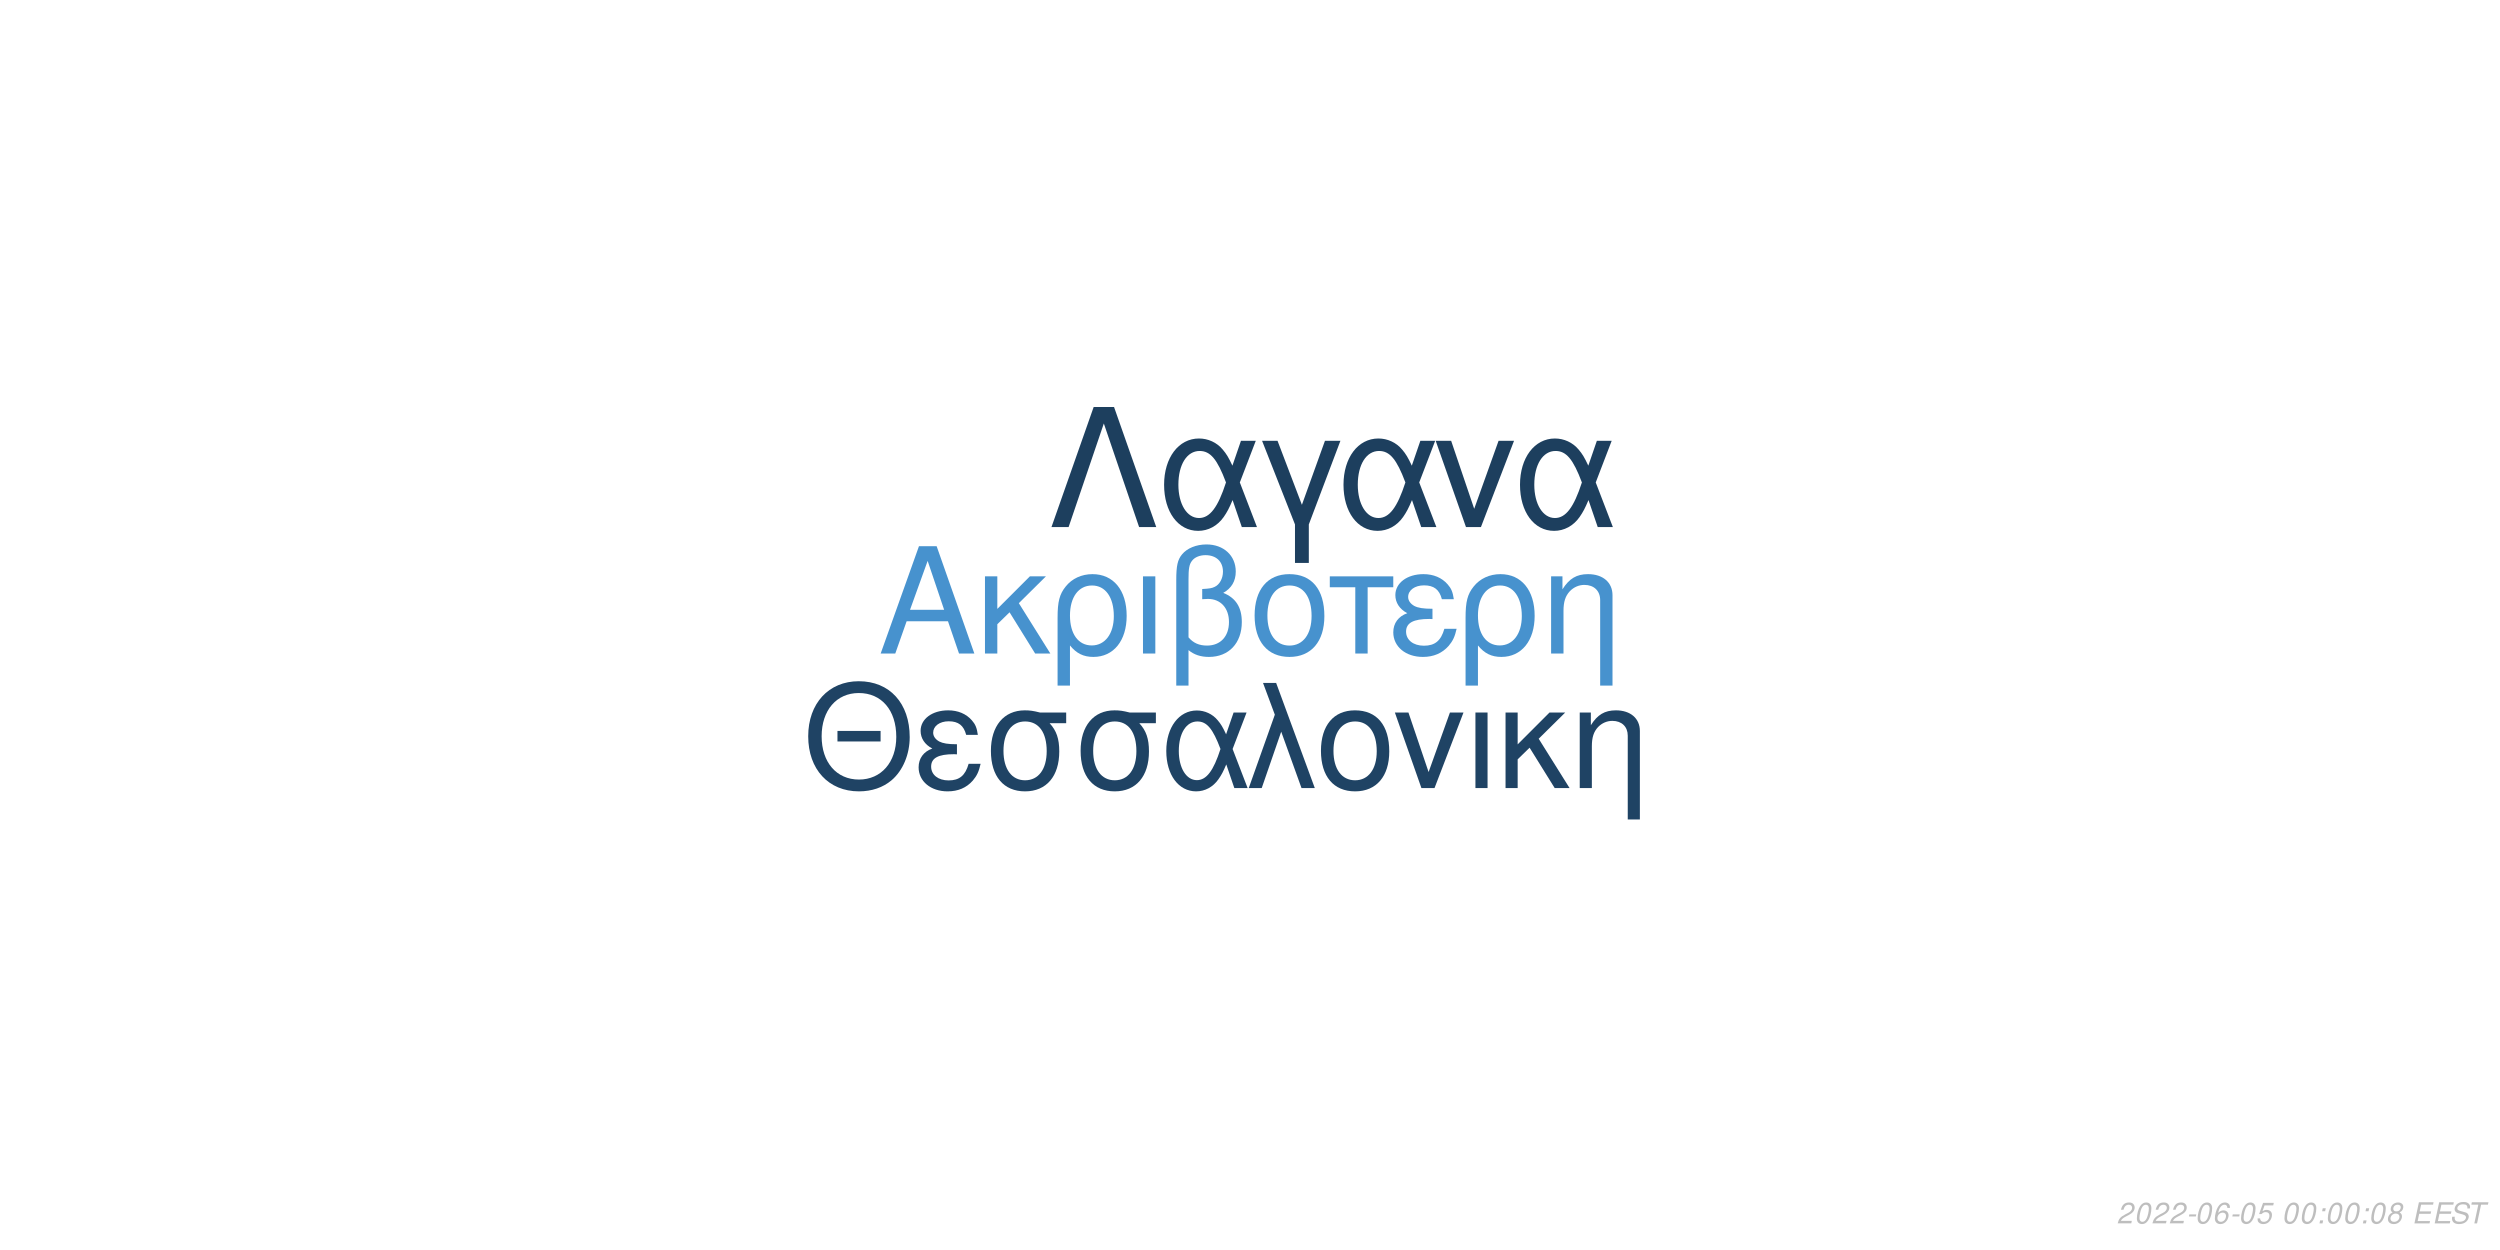
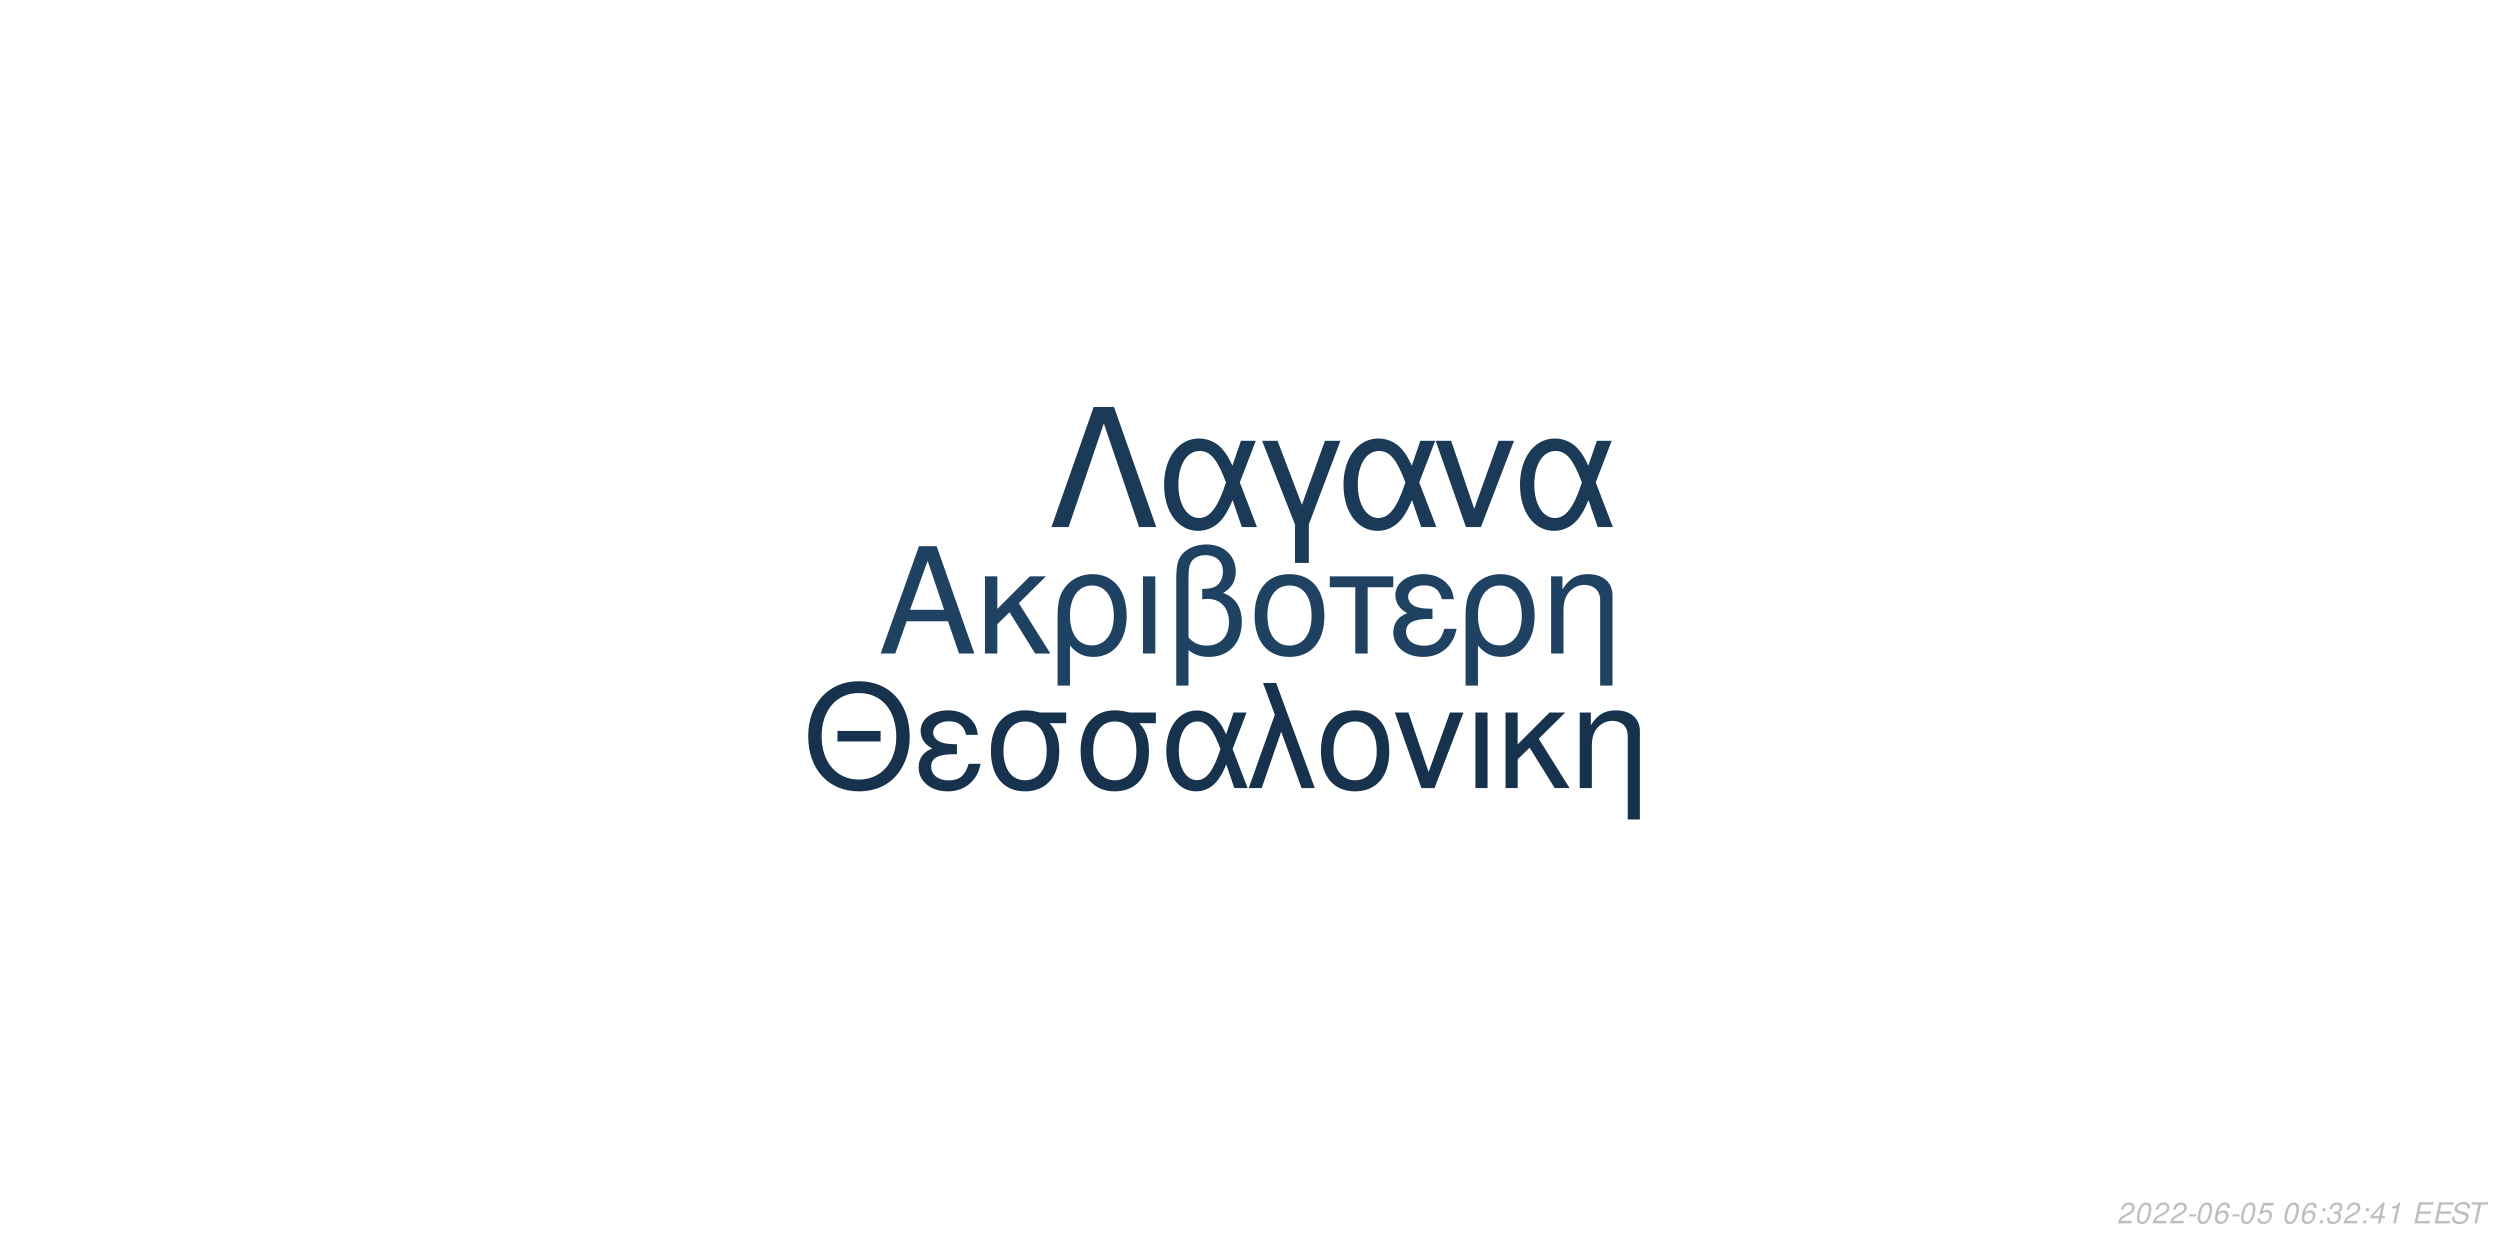
<svg xmlns="http://www.w3.org/2000/svg" xmlns:xlink="http://www.w3.org/1999/xlink" width="864pt" height="432pt" viewBox="0 0 864 432" version="1.1">
  <defs>
    <g>
      <symbol overflow="visible" id="glyph0-0">
        <path style="stroke:none;" d="" />
      </symbol>
      <symbol overflow="visible" id="glyph0-1">
        <path style="stroke:none;" d="M 24.125 -11.141 L 27.938 0 L 33.234 0 L 20.203 -37.094 L 14.094 -37.094 L 0.859 0 L 5.906 0 L 9.828 -11.141 Z M 22.797 -15.109 L 11 -15.109 L 17.094 -32.016 Z M 22.797 -15.109 " />
      </symbol>
      <symbol overflow="visible" id="glyph0-2">
        <path style="stroke:none;" d="M 7.172 -15.422 L 7.172 -26.672 L 2.906 -26.672 L 2.906 0 L 7.172 0 L 7.172 -10.125 L 11.406 -14.25 L 20.25 0 L 25.5 0 L 14.609 -17.406 L 23.969 -26.672 L 18.422 -26.672 Z M 7.172 -15.422 " />
      </symbol>
      <symbol overflow="visible" id="glyph0-3">
        <path style="stroke:none;" d="M 3 11.094 L 7.281 11.094 L 7.281 -2.797 C 9.516 -0.047 11.953 1.172 15.375 1.172 C 22.344 1.172 26.875 -4.422 26.875 -13.031 C 26.875 -21.891 22.297 -27.438 15.062 -27.438 C 11.297 -27.438 7.984 -25.906 5.797 -23.156 C 3.672 -20.516 3 -17.969 3 -12.359 Z M 14.906 -23.516 C 19.547 -23.516 22.438 -19.438 22.438 -12.922 C 22.438 -6.812 19.391 -2.797 14.812 -2.797 C 10.172 -2.797 7.281 -6.766 7.281 -13.125 C 7.281 -19.484 10.234 -23.516 14.906 -23.516 Z M 14.906 -23.516 " />
      </symbol>
      <symbol overflow="visible" id="glyph0-4">
        <path style="stroke:none;" d="M 3.516 0 L 7.781 0 L 7.781 -26.672 L 3.516 -26.672 Z M 3.516 0 " />
      </symbol>
      <symbol overflow="visible" id="glyph0-5">
        <path style="stroke:none;" d="M 4.016 11.094 L 8.25 11.094 L 8.25 -1.172 C 10.172 0.406 12.422 1.172 15.312 1.172 C 22.188 1.172 26.672 -3.609 26.672 -10.891 C 26.672 -15.984 24.578 -19.234 20.25 -20.969 C 23.109 -22.547 24.578 -25.031 24.578 -28.344 C 24.578 -33.844 20.406 -37.703 14.453 -37.703 C 10.938 -37.703 7.734 -36.391 6 -34.25 C 4.484 -32.422 4.016 -30.328 4.016 -25.391 Z M 8.25 -25.656 C 8.25 -29.359 8.5 -30.844 9.469 -32.062 C 10.375 -33.281 12.156 -34 14.094 -34 C 17.812 -34 20.156 -31.812 20.156 -28.297 C 20.156 -25.953 18.984 -23.812 17.297 -23.047 C 16.281 -22.547 15.469 -22.438 12.984 -22.297 L 12.984 -18.781 C 13.734 -18.828 14.344 -18.875 14.969 -18.875 C 19.344 -18.875 22.234 -15.719 22.234 -10.891 C 22.234 -5.906 19.281 -2.75 14.656 -2.75 C 11.953 -2.75 9.922 -3.609 8.25 -5.594 Z M 8.25 -25.656 " />
      </symbol>
      <symbol overflow="visible" id="glyph0-6">
        <path style="stroke:none;" d="M 14.094 -27.438 C 6.562 -27.438 2.094 -22.094 2.094 -13.125 C 2.094 -4.125 6.562 1.172 14.141 1.172 C 21.672 1.172 26.203 -4.172 26.203 -12.922 C 26.203 -22.188 21.828 -27.438 14.094 -27.438 Z M 14.141 -23.516 C 18.938 -23.516 21.781 -19.594 21.781 -12.984 C 21.781 -6.672 18.828 -2.75 14.141 -2.75 C 9.422 -2.75 6.516 -6.672 6.516 -13.125 C 6.516 -19.594 9.422 -23.516 14.141 -23.516 Z M 14.141 -23.516 " />
      </symbol>
      <symbol overflow="visible" id="glyph0-7">
        <path style="stroke:none;" d="M 7.891 0 L 12.156 0 L 12.156 -22.906 L 21.016 -22.906 L 21.016 -26.672 L -0.922 -26.672 L -0.922 -22.906 L 7.891 -22.906 Z M 7.891 0 " />
      </symbol>
      <symbol overflow="visible" id="glyph0-8">
        <path style="stroke:none;" d="M 14.562 -15.469 C 11.344 -15.469 9.562 -15.781 8.297 -16.438 C 6.922 -17.203 6.156 -18.328 6.156 -19.547 C 6.156 -21.891 8.453 -23.562 11.656 -23.562 C 15.062 -23.562 16.953 -22.094 17.812 -18.781 L 21.938 -18.781 C 21.578 -21.266 21.062 -22.5 19.797 -23.922 C 17.812 -26.203 14.906 -27.438 11.453 -27.438 C 5.797 -27.438 1.734 -24.375 1.734 -20.203 C 1.734 -17.609 3.156 -15.375 5.859 -13.938 C 2.797 -12.875 1.016 -10.484 1.016 -7.328 C 1.016 -2.391 5.297 1.172 11.25 1.172 C 14.969 1.172 17.906 -0.109 20.156 -2.641 C 21.578 -4.328 22.297 -5.797 22.906 -8.547 L 18.672 -8.547 C 17.5 -4.422 15.422 -2.703 11.609 -2.703 C 7.938 -2.703 5.438 -4.688 5.438 -7.578 C 5.438 -10.578 7.938 -11.953 13.484 -11.953 C 13.641 -11.953 14.094 -11.953 14.562 -11.906 Z M 14.562 -15.469 " />
      </symbol>
      <symbol overflow="visible" id="glyph0-9">
        <path style="stroke:none;" d="M 3.562 -26.672 L 3.562 0 L 7.844 0 L 7.844 -14.703 C 7.844 -17.906 8.5 -19.891 10.031 -21.531 C 11.406 -22.953 13.188 -23.719 15.062 -23.719 C 18.375 -23.719 20.516 -21.672 20.516 -18.469 L 20.516 11.094 L 24.781 11.094 L 24.781 -20.156 C 24.781 -24.578 21.469 -27.438 16.328 -27.438 C 12.359 -27.438 9.828 -25.906 7.484 -22.188 L 7.484 -26.672 Z M 3.562 -26.672 " />
      </symbol>
      <symbol overflow="visible" id="glyph1-0">
        <path style="stroke:none;" d="" />
      </symbol>
      <symbol overflow="visible" id="glyph1-1">
        <path style="stroke:none;" d="M 26.859 -19.734 L 11.953 -19.734 L 11.953 -16.094 L 26.859 -16.094 Z M 19.328 -36.922 C 8.922 -36.922 1.844 -29.25 1.844 -17.891 C 1.844 -6.484 8.875 1.141 19.391 1.141 C 23.812 1.141 27.703 -0.203 30.641 -2.688 C 34.578 -6.031 36.922 -11.656 36.922 -17.594 C 36.922 -29.297 30 -36.922 19.328 -36.922 Z M 19.328 -32.844 C 27.203 -32.844 32.281 -26.906 32.281 -17.688 C 32.281 -8.922 27.062 -2.938 19.391 -2.938 C 11.609 -2.938 6.484 -8.922 6.484 -17.891 C 6.484 -26.859 11.609 -32.844 19.328 -32.844 Z M 19.328 -32.844 " />
      </symbol>
      <symbol overflow="visible" id="glyph1-2">
        <path style="stroke:none;" d="M 14.25 -15.141 C 11.109 -15.141 9.375 -15.453 8.125 -16.094 C 6.781 -16.844 6.031 -17.938 6.031 -19.141 C 6.031 -21.422 8.266 -23.078 11.406 -23.078 C 14.75 -23.078 16.594 -21.625 17.438 -18.391 L 21.469 -18.391 C 21.125 -20.828 20.625 -22.031 19.391 -23.422 C 17.438 -25.656 14.594 -26.859 11.219 -26.859 C 5.688 -26.859 1.688 -23.875 1.688 -19.781 C 1.688 -17.234 3.094 -15.047 5.734 -13.656 C 2.734 -12.609 1 -10.266 1 -7.172 C 1 -2.344 5.188 1.141 11.016 1.141 C 14.656 1.141 17.547 -0.094 19.734 -2.594 C 21.125 -4.234 21.828 -5.688 22.422 -8.375 L 18.281 -8.375 C 17.141 -4.328 15.094 -2.641 11.359 -2.641 C 7.766 -2.641 5.328 -4.578 5.328 -7.422 C 5.328 -10.359 7.766 -11.703 13.203 -11.703 C 13.359 -11.703 13.797 -11.703 14.25 -11.656 Z M 14.25 -15.141 " />
      </symbol>
      <symbol overflow="visible" id="glyph1-3">
        <path style="stroke:none;" d="M 29 -26.109 L 19.938 -26.109 C 17.594 -26.703 16.438 -26.859 14.703 -26.859 C 7.469 -26.859 2.984 -21.469 2.984 -12.859 C 2.984 -4.031 7.375 1.141 14.797 1.141 C 22.172 1.141 26.609 -4.078 26.609 -12.656 C 26.609 -17.047 25.656 -19.828 23.266 -22.422 L 29 -22.422 Z M 14.797 -23.016 C 19.531 -23.016 22.266 -19.234 22.266 -12.75 C 22.266 -6.531 19.438 -2.688 14.797 -2.688 C 10.172 -2.688 7.328 -6.531 7.328 -12.859 C 7.328 -19.188 10.172 -23.016 14.797 -23.016 Z M 14.797 -23.016 " />
      </symbol>
      <symbol overflow="visible" id="glyph1-4">
        <path style="stroke:none;" d="M 29.344 -26.109 L 24.859 -26.109 L 22.266 -18.578 C 21.125 -21.031 20.484 -22.125 19.328 -23.469 C 17.547 -25.609 14.906 -26.812 12.156 -26.812 C 5.984 -26.812 1.594 -20.984 1.594 -12.812 C 1.594 -4.578 5.828 1.141 11.906 1.141 C 14.953 1.141 17.734 -0.344 19.625 -3.047 C 20.672 -4.531 21.281 -5.688 22.328 -8.172 L 25.109 0 L 29.703 0 L 24.516 -13.5 Z M 20.328 -13.5 C 17.891 -5.922 15.453 -2.734 12.156 -2.734 C 8.516 -2.734 5.922 -6.922 5.922 -12.812 C 5.922 -18.938 8.516 -23.016 12.359 -23.016 C 15.594 -23.016 17.688 -20.531 20.328 -13.5 Z M 20.328 -13.5 " />
      </symbol>
      <symbol overflow="visible" id="glyph1-5">
        <path style="stroke:none;" d="M 1.094 0 L 5.578 0 L 12.312 -19.484 L 19.328 0 L 23.922 0 L 10.562 -36.328 L 6.031 -36.328 L 10.109 -25.359 Z M 1.094 0 " />
      </symbol>
      <symbol overflow="visible" id="glyph1-6">
        <path style="stroke:none;" d="M 13.797 -26.859 C 6.422 -26.859 2.047 -21.625 2.047 -12.859 C 2.047 -4.031 6.422 1.141 13.859 1.141 C 21.234 1.141 25.656 -4.078 25.656 -12.656 C 25.656 -21.719 21.375 -26.859 13.797 -26.859 Z M 13.859 -23.016 C 18.531 -23.016 21.328 -19.188 21.328 -12.703 C 21.328 -6.531 18.438 -2.688 13.859 -2.688 C 9.219 -2.688 6.375 -6.531 6.375 -12.859 C 6.375 -19.188 9.219 -23.016 13.859 -23.016 Z M 13.859 -23.016 " />
      </symbol>
      <symbol overflow="visible" id="glyph1-7">
        <path style="stroke:none;" d="M 14.297 0 L 24.312 -26.109 L 19.625 -26.109 L 12.25 -5.531 L 5.281 -26.109 L 0.594 -26.109 L 9.766 0 Z M 14.297 0 " />
      </symbol>
      <symbol overflow="visible" id="glyph1-8">
        <path style="stroke:none;" d="M 3.438 0 L 7.625 0 L 7.625 -26.109 L 3.438 -26.109 Z M 3.438 0 " />
      </symbol>
      <symbol overflow="visible" id="glyph1-9">
        <path style="stroke:none;" d="M 7.031 -15.094 L 7.031 -26.109 L 2.844 -26.109 L 2.844 0 L 7.031 0 L 7.031 -9.922 L 11.156 -13.953 L 19.828 0 L 24.969 0 L 14.297 -17.047 L 23.469 -26.109 L 18.031 -26.109 Z M 7.031 -15.094 " />
      </symbol>
      <symbol overflow="visible" id="glyph1-10">
        <path style="stroke:none;" d="M 3.484 -26.109 L 3.484 0 L 7.672 0 L 7.672 -14.406 C 7.672 -17.547 8.328 -19.484 9.812 -21.078 C 11.156 -22.469 12.906 -23.219 14.75 -23.219 C 17.984 -23.219 20.078 -21.234 20.078 -18.094 L 20.078 10.859 L 24.266 10.859 L 24.266 -19.734 C 24.266 -24.062 21.031 -26.859 16 -26.859 C 12.109 -26.859 9.609 -25.359 7.328 -21.719 L 7.328 -26.109 Z M 3.484 -26.109 " />
      </symbol>
      <symbol overflow="visible" id="glyph2-0">
        <path style="stroke:none;" d="" />
      </symbol>
      <symbol overflow="visible" id="glyph2-1">
        <path style="stroke:none;" d="M 22.531 -41.484 L 15.484 -41.484 L 0.906 0 L 6.828 0 L 19 -35.797 L 31.188 0 L 37.109 0 Z M 22.531 -41.484 " />
      </symbol>
      <symbol overflow="visible" id="glyph2-2">
        <path style="stroke:none;" d="M 33.516 -29.812 L 28.391 -29.812 L 25.438 -21.219 C 24.125 -24.016 23.391 -25.266 22.078 -26.797 C 20.031 -29.25 17.016 -30.609 13.891 -30.609 C 6.828 -30.609 1.828 -23.953 1.828 -14.625 C 1.828 -5.234 6.656 1.312 13.594 1.312 C 17.078 1.312 20.266 -0.391 22.422 -3.469 C 23.609 -5.172 24.297 -6.484 25.5 -9.328 L 28.688 0 L 33.922 0 L 28 -15.422 Z M 23.219 -15.422 C 20.422 -6.766 17.641 -3.125 13.891 -3.125 C 9.734 -3.125 6.766 -7.906 6.766 -14.625 C 6.766 -21.625 9.734 -26.297 14.109 -26.297 C 17.812 -26.297 20.203 -23.453 23.219 -15.422 Z M 23.219 -15.422 " />
      </symbol>
      <symbol overflow="visible" id="glyph2-3">
        <path style="stroke:none;" d="M 12.062 12.406 L 16.844 12.406 L 16.844 -0.906 L 27.766 -29.812 L 22.422 -29.812 L 14.453 -7.688 L 6.031 -29.812 L 0.688 -29.812 L 12.062 -0.906 Z M 12.062 12.406 " />
      </symbol>
      <symbol overflow="visible" id="glyph2-4">
        <path style="stroke:none;" d="M 16.328 0 L 27.766 -29.812 L 22.422 -29.812 L 14 -6.312 L 6.031 -29.812 L 0.688 -29.812 L 11.156 0 Z M 16.328 0 " />
      </symbol>
      <symbol overflow="visible" id="glyph3-0">
        <path style="stroke:none;" d="" />
      </symbol>
      <symbol overflow="visible" id="glyph3-1">
        <path style="stroke:none;" d="M 5.234 -0.875 L 1.469 -0.875 C 1.641 -1.375 2.203 -1.891 3.109 -2.344 L 4.234 -2.938 C 5.562 -3.625 6.219 -4.469 6.219 -5.484 C 6.219 -5.938 6.062 -6.359 5.797 -6.656 C 5.469 -7.047 4.984 -7.234 4.312 -7.234 C 2.766 -7.234 1.891 -6.453 1.484 -4.734 L 2.375 -4.734 C 2.484 -5.188 2.609 -5.484 2.797 -5.75 C 3.094 -6.203 3.609 -6.453 4.188 -6.453 C 4.891 -6.453 5.344 -6.031 5.344 -5.375 C 5.344 -4.703 4.859 -4.094 4.016 -3.656 L 2.984 -3.125 C 1.234 -2.188 0.797 -1.656 0.344 -0.016 L 5.047 -0.016 Z M 5.234 -0.875 " />
      </symbol>
      <symbol overflow="visible" id="glyph3-2">
        <path style="stroke:none;" d="M 4.203 -7.234 C 3.375 -7.234 2.688 -6.812 2.125 -5.984 C 1.484 -5.047 0.984 -3.188 0.984 -1.734 C 0.984 -1.109 1.172 -0.562 1.484 -0.266 C 1.797 0.047 2.281 0.234 2.766 0.234 C 3.625 0.234 4.281 -0.156 4.859 -1.016 C 5.516 -1.953 6 -3.797 6 -5.266 C 6 -6.5 5.328 -7.234 4.203 -7.234 Z M 4.094 -6.453 C 4.734 -6.453 5.125 -5.984 5.125 -5.156 C 5.125 -4.203 4.781 -2.625 4.406 -1.812 C 3.984 -0.938 3.516 -0.547 2.875 -0.547 C 2.25 -0.547 1.875 -1.031 1.875 -1.828 C 1.875 -2.797 2.203 -4.344 2.594 -5.203 C 2.984 -6.047 3.453 -6.453 4.094 -6.453 Z M 4.094 -6.453 " />
      </symbol>
      <symbol overflow="visible" id="glyph3-3">
        <path style="stroke:none;" d="M 3.516 -3.125 L 1.125 -3.125 L 0.969 -2.406 L 3.359 -2.406 Z M 3.516 -3.125 " />
      </symbol>
      <symbol overflow="visible" id="glyph3-4">
        <path style="stroke:none;" d="M 6.125 -5.344 L 6.141 -5.625 C 6.141 -6.609 5.453 -7.234 4.391 -7.234 C 3.438 -7.234 2.641 -6.719 2.016 -5.703 C 1.422 -4.781 0.938 -2.953 0.938 -1.688 C 0.938 -0.516 1.688 0.234 2.859 0.234 C 3.703 0.234 4.438 -0.156 5 -0.875 C 5.406 -1.422 5.672 -2.156 5.672 -2.766 C 5.672 -3.812 4.969 -4.5 3.906 -4.5 C 3.234 -4.5 2.672 -4.234 2.094 -3.625 C 2.406 -5.375 3.234 -6.453 4.25 -6.453 C 4.703 -6.453 5.062 -6.234 5.172 -5.844 C 5.203 -5.719 5.234 -5.578 5.25 -5.344 Z M 3.656 -3.734 C 4.344 -3.734 4.797 -3.281 4.797 -2.625 C 4.797 -1.469 3.984 -0.547 2.984 -0.547 C 2.297 -0.547 1.812 -1.047 1.812 -1.766 C 1.812 -2.859 2.625 -3.734 3.656 -3.734 Z M 3.656 -3.734 " />
      </symbol>
      <symbol overflow="visible" id="glyph3-5">
        <path style="stroke:none;" d="M 6.297 -7.094 L 2.594 -7.094 L 1.234 -3.234 L 2.047 -3.234 C 2.656 -3.766 2.938 -3.906 3.531 -3.906 C 4.328 -3.906 4.797 -3.453 4.797 -2.688 C 4.797 -1.438 3.969 -0.547 2.828 -0.547 C 2.031 -0.547 1.609 -0.938 1.578 -1.734 L 0.703 -1.734 L 0.703 -1.516 C 0.703 -0.938 0.844 -0.547 1.188 -0.266 C 1.562 0.062 2.078 0.234 2.703 0.234 C 3.656 0.234 4.391 -0.156 4.984 -0.922 C 5.422 -1.5 5.672 -2.234 5.672 -2.953 C 5.672 -4 4.938 -4.672 3.812 -4.672 C 3.328 -4.672 2.906 -4.547 2.406 -4.234 L 3.109 -6.219 L 6.109 -6.219 Z M 6.297 -7.094 " />
      </symbol>
      <symbol overflow="visible" id="glyph3-6">
        <path style="stroke:none;" d="" />
      </symbol>
      <symbol overflow="visible" id="glyph3-7">
        <path style="stroke:none;" d="M 2.359 -1.031 L 1.312 -1.031 L 1.094 0 L 2.141 0 Z M 3.266 -5.234 L 2.219 -5.234 L 2 -4.203 L 3.047 -4.203 Z M 3.266 -5.234 " />
      </symbol>
      <symbol overflow="visible" id="glyph3-8">
-         <path style="stroke:none;" d="M 4.766 -3.797 C 5.078 -3.969 5.234 -4.078 5.438 -4.234 C 5.812 -4.594 6.062 -5.172 6.062 -5.734 C 6.062 -6.625 5.344 -7.234 4.266 -7.234 C 2.812 -7.234 1.703 -6.219 1.703 -4.875 C 1.703 -4.406 1.875 -4.125 2.359 -3.812 C 1.297 -3.312 0.75 -2.516 0.75 -1.469 C 0.75 -0.438 1.547 0.234 2.812 0.234 C 3.656 0.234 4.359 -0.094 4.938 -0.734 C 5.359 -1.234 5.609 -1.859 5.609 -2.438 C 5.609 -3.047 5.312 -3.516 4.766 -3.797 Z M 4.109 -6.453 C 4.797 -6.453 5.188 -6.125 5.188 -5.578 C 5.188 -5.266 5.062 -4.922 4.859 -4.672 C 4.562 -4.312 4.188 -4.156 3.656 -4.156 C 2.984 -4.156 2.594 -4.453 2.594 -4.984 C 2.594 -5.859 3.203 -6.453 4.109 -6.453 Z M 3.453 -3.406 C 4.234 -3.406 4.734 -2.984 4.734 -2.312 C 4.734 -1.312 3.922 -0.547 2.875 -0.547 C 2.125 -0.547 1.625 -0.969 1.625 -1.625 C 1.625 -2.609 2.438 -3.406 3.453 -3.406 Z M 3.453 -3.406 " />
+         <path style="stroke:none;" d="M 2.922 -3.312 C 3.125 -3.344 3.234 -3.344 3.375 -3.344 C 4.203 -3.344 4.688 -3 4.688 -2.406 C 4.688 -1.312 3.906 -0.547 2.781 -0.547 C 2.047 -0.547 1.594 -0.938 1.594 -1.562 C 1.594 -1.719 1.609 -1.844 1.656 -2.094 L 0.766 -2.094 C 0.734 -1.797 0.719 -1.641 0.719 -1.469 C 0.719 -0.375 1.406 0.234 2.641 0.234 C 3.547 0.234 4.297 -0.078 4.812 -0.656 C 5.266 -1.156 5.562 -1.875 5.562 -2.547 C 5.562 -3.125 5.344 -3.453 4.797 -3.734 C 5.641 -4.234 6.016 -4.844 6.016 -5.734 C 6.016 -6.656 5.312 -7.234 4.203 -7.234 C 3.375 -7.234 2.672 -6.938 2.188 -6.375 C 1.891 -6.031 1.703 -5.641 1.516 -4.906 L 2.391 -4.906 C 2.5 -5.359 2.594 -5.594 2.734 -5.812 C 3.047 -6.234 3.516 -6.453 4.078 -6.453 C 4.734 -6.453 5.141 -6.125 5.141 -5.578 C 5.141 -5.188 5.016 -4.797 4.797 -4.547 C 4.516 -4.234 4 -4.062 3.266 -4.062 L 3.078 -4.062 Z M 2.922 -3.312 " />
      </symbol>
      <symbol overflow="visible" id="glyph3-9">
+         <path style="stroke:none;" d="M 3.625 -1.75 L 3.266 0 L 4.141 0 L 4.516 -1.75 L 5.562 -1.75 L 5.734 -2.531 L 4.688 -2.531 L 5.688 -7.234 L 5.016 -7.234 L 0.844 -2.672 L 0.641 -1.75 Z M 3.797 -2.531 L 1.594 -2.531 L 4.469 -5.703 Z M 3.797 -2.531 " />
+       </symbol>
+       <symbol overflow="visible" id="glyph3-10">
+         <path style="stroke:none;" d="M 3.703 -5.188 L 2.594 0 L 3.469 0 L 5.016 -7.234 L 4.438 -7.234 C 3.906 -6.156 3.688 -6.016 2.234 -5.812 L 2.109 -5.188 Z M 3.703 -5.188 " />
+       </symbol>
+       <symbol overflow="visible" id="glyph3-11">
        <path style="stroke:none;" d="M 2.547 -3.312 L 6.5 -3.312 L 6.688 -4.141 L 2.719 -4.141 L 3.219 -6.469 L 7.344 -6.469 L 7.516 -7.297 L 2.453 -7.297 L 0.906 0 L 6.125 0 L 6.297 -0.812 L 2.016 -0.812 Z M 2.547 -3.312 " />
      </symbol>
-       <symbol overflow="visible" id="glyph3-10">
+       <symbol overflow="visible" id="glyph3-12">
        <path style="stroke:none;" d="M 7.062 -5.156 C 7.125 -5.438 7.141 -5.562 7.141 -5.703 C 7.141 -6.156 6.938 -6.594 6.594 -6.891 C 6.188 -7.25 5.656 -7.406 4.875 -7.406 C 3.844 -7.406 3.047 -7.125 2.5 -6.562 C 2.094 -6.141 1.781 -5.438 1.781 -4.922 C 1.781 -4.297 2.219 -3.766 2.891 -3.562 L 4.594 -3.094 C 5.406 -2.859 5.734 -2.578 5.734 -2.094 C 5.734 -1.781 5.547 -1.406 5.266 -1.141 C 4.844 -0.766 4.266 -0.578 3.453 -0.578 C 2.328 -0.578 1.812 -0.984 1.812 -1.906 C 1.812 -2.047 1.812 -2.125 1.844 -2.312 L 0.984 -2.312 C 0.906 -2.062 0.891 -1.906 0.891 -1.688 C 0.891 -0.484 1.797 0.234 3.297 0.234 C 4.359 0.234 5.234 -0.062 5.812 -0.609 C 6.344 -1.078 6.688 -1.797 6.688 -2.375 C 6.688 -2.641 6.609 -2.906 6.453 -3.156 C 6.234 -3.5 5.938 -3.703 5.469 -3.828 L 3.75 -4.312 C 2.984 -4.547 2.734 -4.734 2.734 -5.188 C 2.734 -5.547 2.875 -5.844 3.188 -6.109 C 3.547 -6.438 4.031 -6.594 4.703 -6.594 C 5.266 -6.594 5.688 -6.484 5.906 -6.297 C 6.094 -6.125 6.219 -5.797 6.219 -5.516 C 6.219 -5.422 6.203 -5.344 6.188 -5.156 Z M 7.062 -5.156 " />
      </symbol>
-       <symbol overflow="visible" id="glyph3-11">
+       <symbol overflow="visible" id="glyph3-13">
        <path style="stroke:none;" d="M 4.938 -6.469 L 7.312 -6.469 L 7.484 -7.297 L 1.75 -7.297 L 1.578 -6.469 L 3.984 -6.469 L 2.609 0 L 3.547 0 Z M 4.938 -6.469 " />
      </symbol>
    </g>
  </defs>
  <g id="surface1">
    <rect x="0" y="0" width="864" height="432" style="fill:rgb(100%,100%,100%);fill-opacity:1;stroke:none;" />
-     <g style="fill:rgb(27.843%,57.255%,80.784%);fill-opacity:1;">
+     <g style="fill:rgb(12.157%,25.882%,38.824%);fill-opacity:1;">
      <use xlink:href="#glyph0-1" x="303.5" y="225.861" />
      <use xlink:href="#glyph0-2" x="337.5" y="225.861" />
      <use xlink:href="#glyph0-3" x="362.5" y="225.861" />
      <use xlink:href="#glyph0-4" x="391.5" y="225.861" />
      <use xlink:href="#glyph0-5" x="402.5" y="225.861" />
      <use xlink:href="#glyph0-6" x="431.5" y="225.861" />
      <use xlink:href="#glyph0-7" x="460.5" y="225.861" />
      <use xlink:href="#glyph0-8" x="480.5" y="225.861" />
      <use xlink:href="#glyph0-3" x="503.5" y="225.861" />
      <use xlink:href="#glyph0-9" x="532.5" y="225.861" />
    </g>
-     <g style="fill:rgb(12.157%,26.275%,39.216%);fill-opacity:1;">
+     <g style="fill:rgb(8.627%,19.608%,29.804%);fill-opacity:1;">
      <use xlink:href="#glyph1-1" x="277.473" y="272.354" />
      <use xlink:href="#glyph1-2" x="316.473" y="272.354" />
      <use xlink:href="#glyph1-3" x="339.473" y="272.354" />
      <use xlink:href="#glyph1-3" x="370.473" y="272.354" />
      <use xlink:href="#glyph1-4" x="401.473" y="272.354" />
      <use xlink:href="#glyph1-5" x="430.473" y="272.354" />
      <use xlink:href="#glyph1-6" x="454.473" y="272.354" />
      <use xlink:href="#glyph1-7" x="481.473" y="272.354" />
      <use xlink:href="#glyph1-8" x="506.473" y="272.354" />
      <use xlink:href="#glyph1-9" x="517.473" y="272.354" />
      <use xlink:href="#glyph1-10" x="542.473" y="272.354" />
    </g>
-     <g style="fill:rgb(11.373%,24.706%,36.863%);fill-opacity:1;">
+     <g style="fill:rgb(10.196%,22.745%,34.118%);fill-opacity:1;">
      <use xlink:href="#glyph2-1" x="362.484" y="182.152" />
      <use xlink:href="#glyph2-2" x="400.484" y="182.152" />
      <use xlink:href="#glyph2-3" x="435.484" y="182.152" />
      <use xlink:href="#glyph2-2" x="462.484" y="182.152" />
      <use xlink:href="#glyph2-4" x="495.484" y="182.152" />
      <use xlink:href="#glyph2-2" x="523.484" y="182.152" />
    </g>
    <g style="fill:rgb(74.51%,74.51%,74.51%);fill-opacity:1;">
      <use xlink:href="#glyph3-1" x="731.52" y="422.81" />
      <use xlink:href="#glyph3-2" x="737.52" y="422.81" />
      <use xlink:href="#glyph3-1" x="743.52" y="422.81" />
      <use xlink:href="#glyph3-1" x="749.52" y="422.81" />
      <use xlink:href="#glyph3-3" x="755.52" y="422.81" />
      <use xlink:href="#glyph3-2" x="758.52" y="422.81" />
      <use xlink:href="#glyph3-4" x="764.52" y="422.81" />
      <use xlink:href="#glyph3-3" x="770.52" y="422.81" />
      <use xlink:href="#glyph3-2" x="773.52" y="422.81" />
      <use xlink:href="#glyph3-5" x="779.52" y="422.81" />
      <use xlink:href="#glyph3-6" x="785.52" y="422.81" />
      <use xlink:href="#glyph3-2" x="788.52" y="422.81" />
-       <use xlink:href="#glyph3-2" x="794.52" y="422.81" />
+       <use xlink:href="#glyph3-4" x="794.52" y="422.81" />
      <use xlink:href="#glyph3-7" x="800.52" y="422.81" />
-       <use xlink:href="#glyph3-2" x="803.52" y="422.81" />
-       <use xlink:href="#glyph3-2" x="809.52" y="422.81" />
+       <use xlink:href="#glyph3-8" x="803.52" y="422.81" />
+       <use xlink:href="#glyph3-1" x="809.52" y="422.81" />
      <use xlink:href="#glyph3-7" x="815.52" y="422.81" />
-       <use xlink:href="#glyph3-2" x="818.52" y="422.81" />
-       <use xlink:href="#glyph3-8" x="824.52" y="422.81" />
+       <use xlink:href="#glyph3-9" x="818.52" y="422.81" />
+       <use xlink:href="#glyph3-10" x="824.52" y="422.81" />
      <use xlink:href="#glyph3-6" x="830.52" y="422.81" />
-       <use xlink:href="#glyph3-9" x="833.52" y="422.81" />
-       <use xlink:href="#glyph3-9" x="840.52" y="422.81" />
-       <use xlink:href="#glyph3-10" x="846.52" y="422.81" />
-       <use xlink:href="#glyph3-11" x="852.52" y="422.81" />
+       <use xlink:href="#glyph3-11" x="833.52" y="422.81" />
+       <use xlink:href="#glyph3-11" x="840.52" y="422.81" />
+       <use xlink:href="#glyph3-12" x="846.52" y="422.81" />
+       <use xlink:href="#glyph3-13" x="852.52" y="422.81" />
    </g>
  </g>
</svg>
